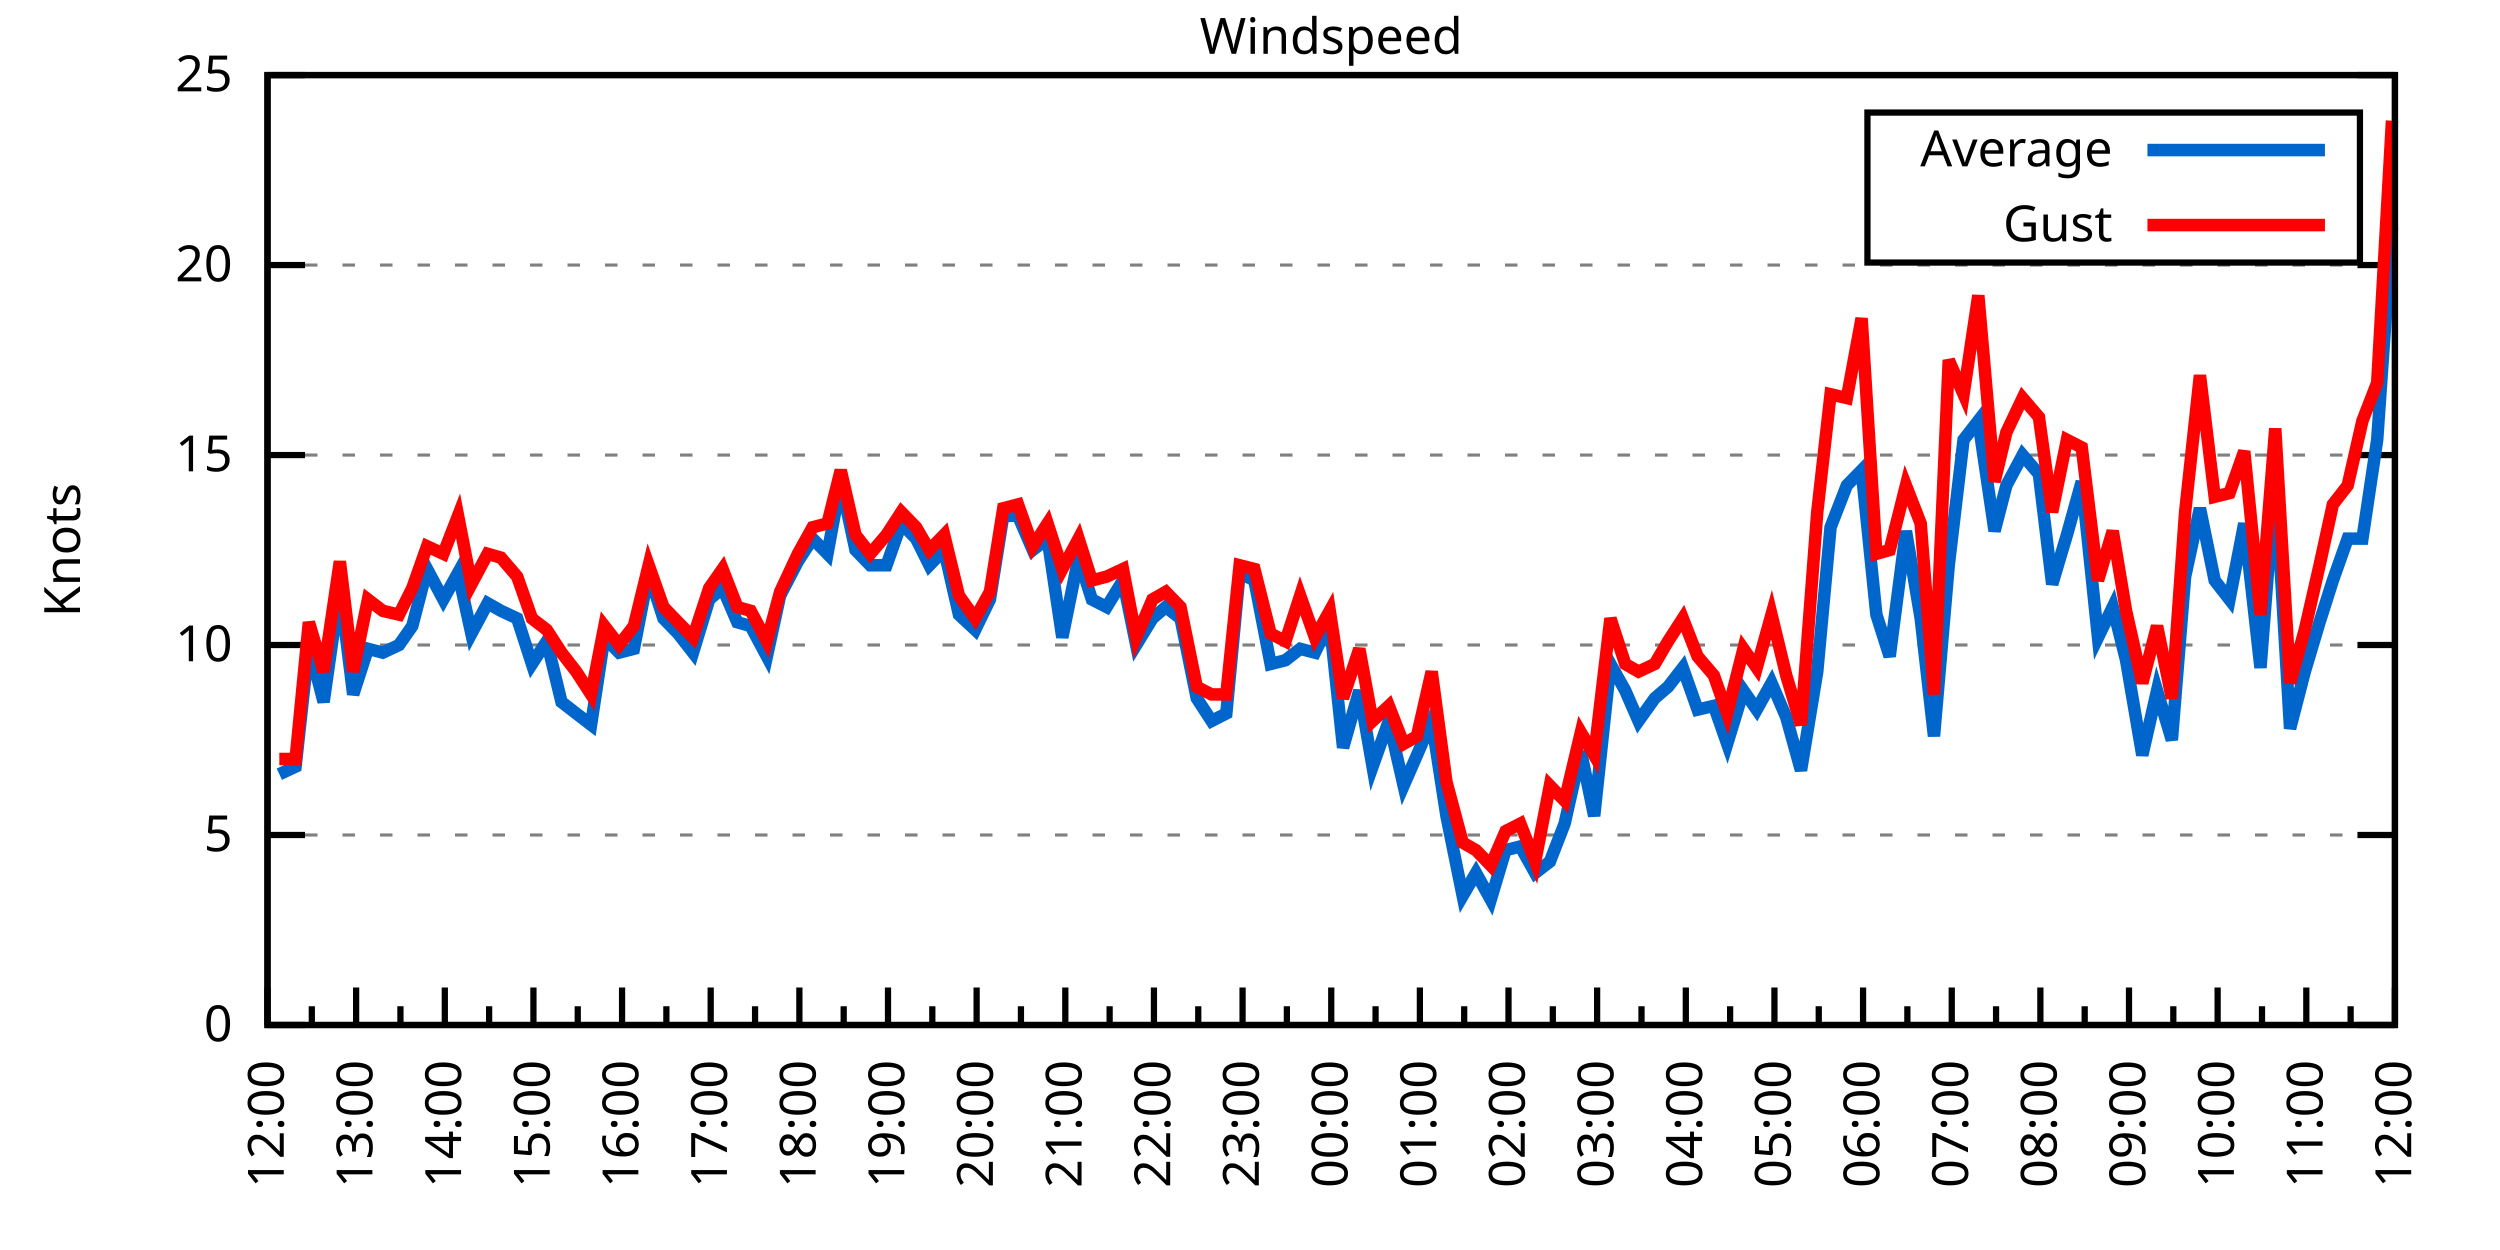
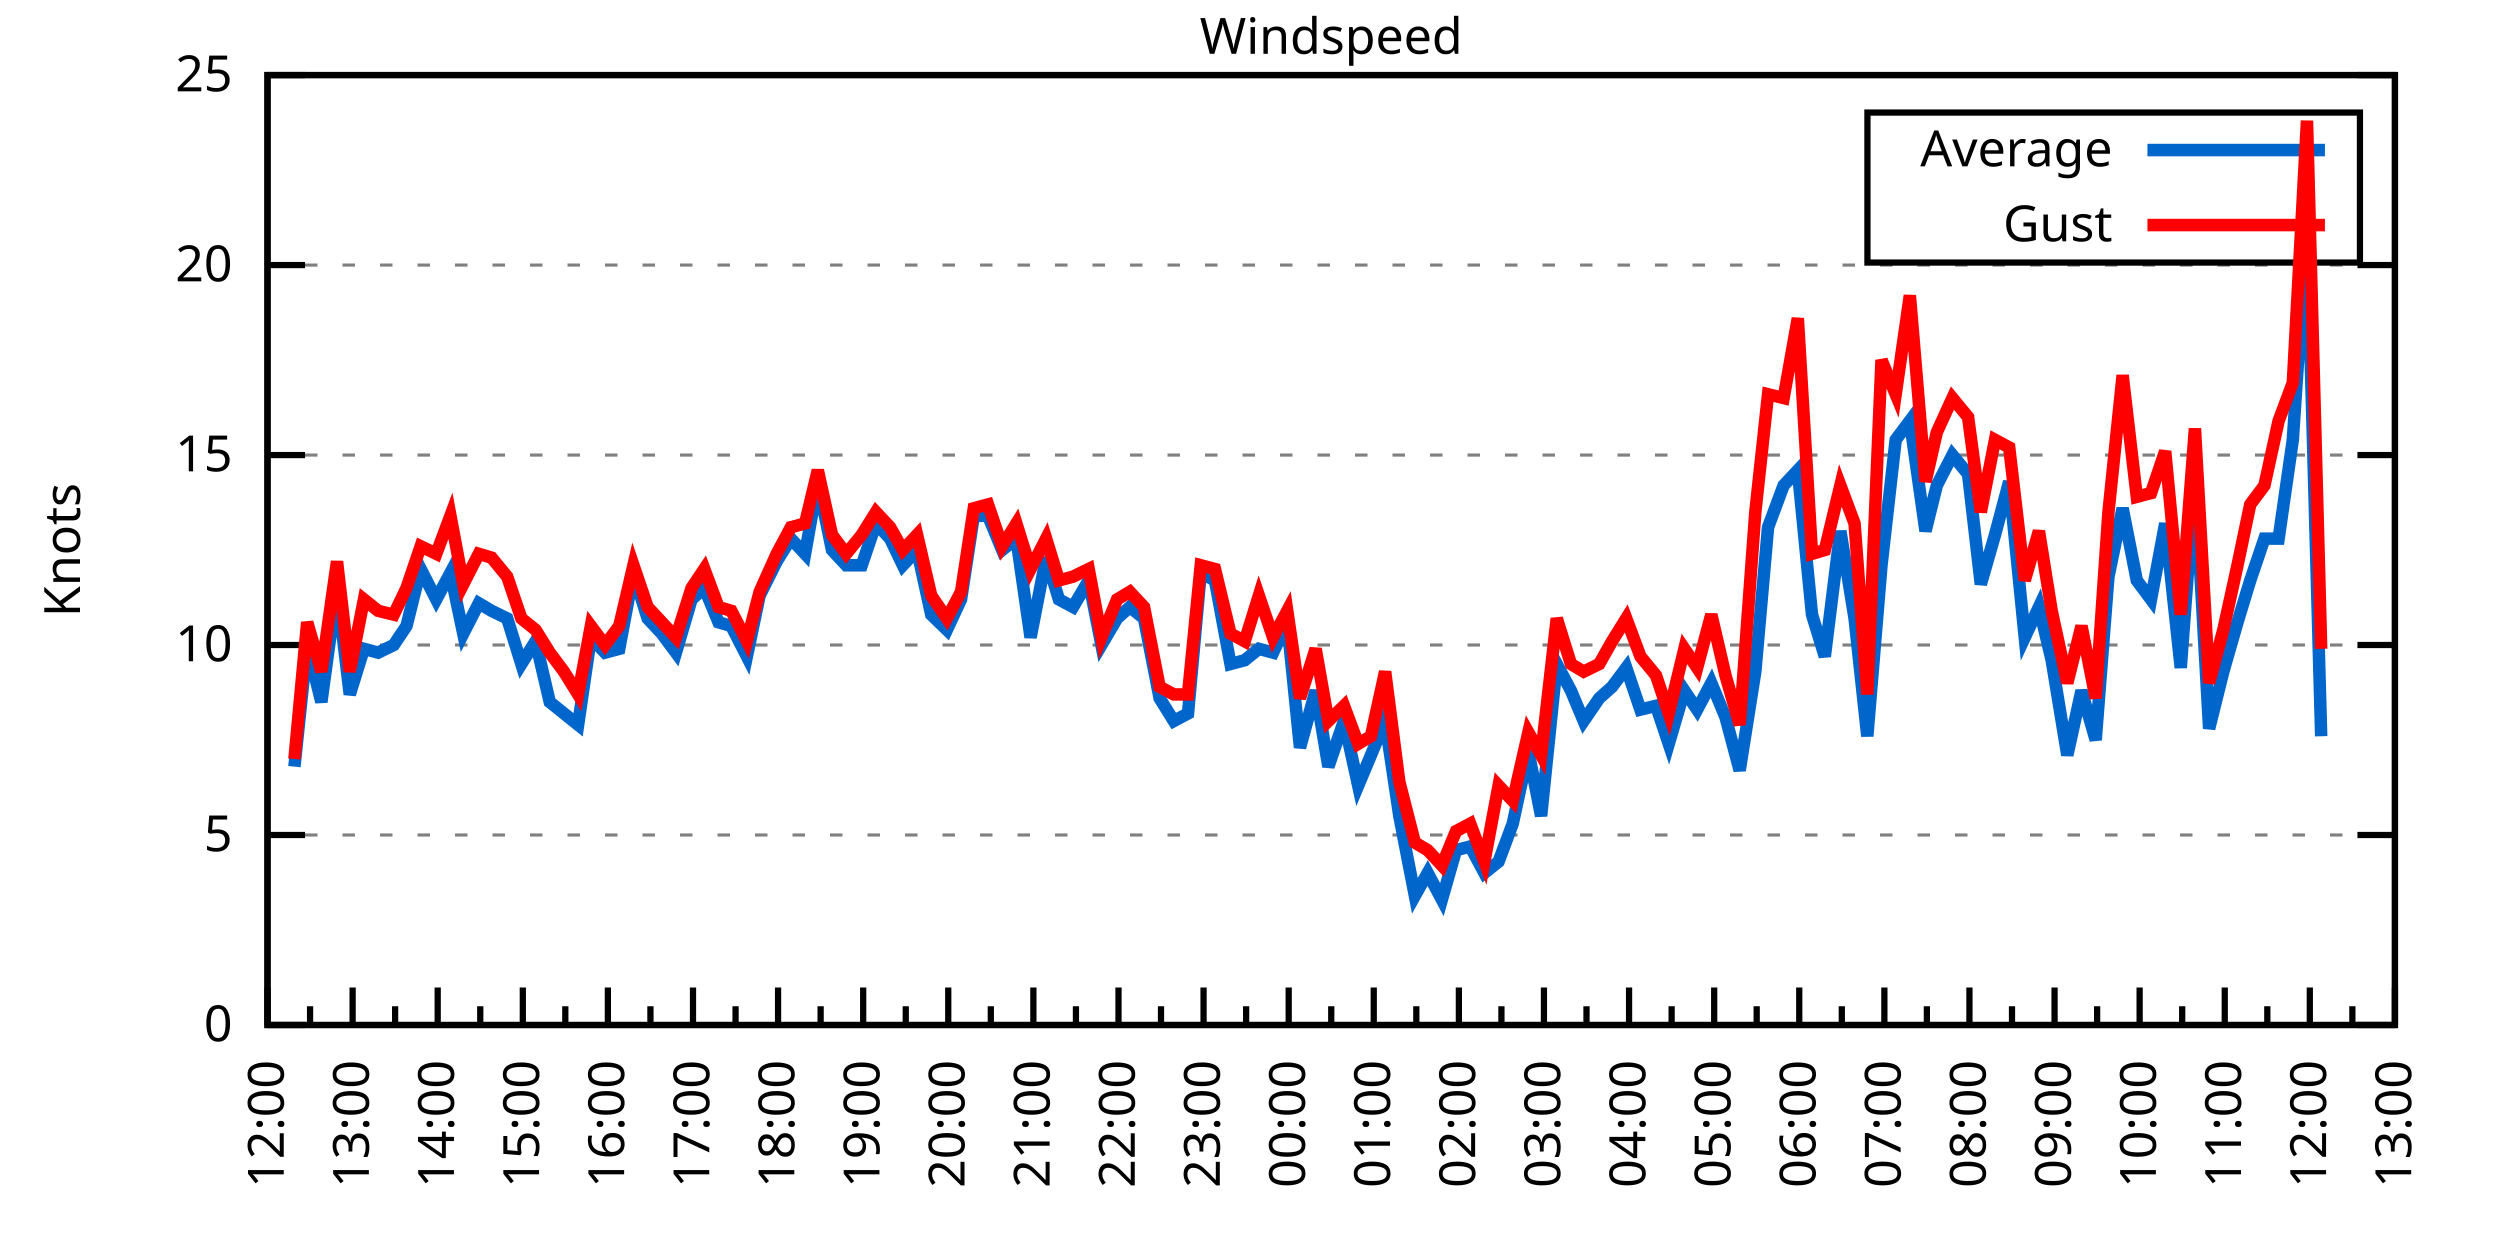
<svg xmlns="http://www.w3.org/2000/svg" xmlns:xlink="http://www.w3.org/1999/xlink" width="400" height="200" viewBox="0 0 400 200">
  <g id="gnuplot_canvas">
    <rect x="0" y="0" width="400" height="200" fill="none" />
    <defs>
      <circle id="gpDot" r="0.5" stroke-width="0.5" stroke="currentColor" />
      <path id="gpPt0" stroke-width="0.333" stroke="currentColor" d="M-1,0 h2 M0,-1 v2" />
      <path id="gpPt1" stroke-width="0.333" stroke="currentColor" d="M-1,-1 L1,1 M1,-1 L-1,1" />
      <path id="gpPt2" stroke-width="0.333" stroke="currentColor" d="M-1,0 L1,0 M0,-1 L0,1 M-1,-1 L1,1 M-1,1 L1,-1" />
      <rect id="gpPt3" stroke-width="0.333" stroke="currentColor" x="-1" y="-1" width="2" height="2" />
      <rect id="gpPt4" stroke-width="0.333" stroke="currentColor" fill="currentColor" x="-1" y="-1" width="2" height="2" />
      <circle id="gpPt5" stroke-width="0.333" stroke="currentColor" cx="0" cy="0" r="1" />
      <use xlink:href="#gpPt5" id="gpPt6" fill="currentColor" stroke="none" />
      <path id="gpPt7" stroke-width="0.333" stroke="currentColor" d="M0,-1.33 L-1.33,0.67 L1.33,0.67 z" />
      <use xlink:href="#gpPt7" id="gpPt8" fill="currentColor" stroke="none" />
      <use xlink:href="#gpPt7" id="gpPt9" stroke="currentColor" transform="rotate(180)" />
      <use xlink:href="#gpPt9" id="gpPt10" fill="currentColor" stroke="none" />
      <use xlink:href="#gpPt3" id="gpPt11" stroke="currentColor" transform="rotate(45)" />
      <use xlink:href="#gpPt11" id="gpPt12" fill="currentColor" stroke="none" />
      <path id="gpPt13" stroke-width="0.333" stroke="currentColor" d="M0,1.330 L1.265,0.411 L0.782,-1.067 L-0.782,-1.076 L-1.265,0.411 z" />
      <use xlink:href="#gpPt13" id="gpPt14" fill="currentColor" stroke="none" />
      <filter id="textbox" filterUnits="objectBoundingBox" x="0" y="0" height="1" width="1">
        <feFlood flood-color="white" flood-opacity="1" result="bgnd" />
        <feComposite in="SourceGraphic" in2="bgnd" operator="atop" />
      </filter>
      <filter id="greybox" filterUnits="objectBoundingBox" x="0" y="0" height="1" width="1">
        <feFlood flood-color="lightgrey" flood-opacity="1" result="grey" />
        <feComposite in="SourceGraphic" in2="grey" operator="atop" />
      </filter>
    </defs>
    <g fill="none" color="white" stroke="currentColor" stroke-width="1.00" stroke-linecap="butt" stroke-linejoin="miter">
</g>
    <g fill="none" color="black" stroke="currentColor" stroke-width="1.00" stroke-linecap="butt" stroke-linejoin="miter">
      <g stroke="none" shape-rendering="crispEdges">
        <polygon fill="rgb(255, 255, 255)" points="42.80,164.00 383.18,164.00 383.18,12.02 42.80,12.02 " />
      </g>
    </g>
    <g fill="none" color="black" stroke="currentColor" stroke-width="1.00" stroke-linecap="butt" stroke-linejoin="miter">
</g>
    <g fill="none" color="black" stroke="black" stroke-width="0.50" stroke-linecap="butt" stroke-linejoin="miter">
</g>
    <g fill="none" color="gray" stroke="currentColor" stroke-width="0.50" stroke-linecap="butt" stroke-linejoin="miter">
      <path stroke="gray" stroke-dasharray="2,4" class="gridline" d="M42.80,164.00 L383.19,164.00  " />
    </g>
    <g fill="none" color="gray" stroke="gray" stroke-width="1.00" stroke-linecap="butt" stroke-linejoin="miter">
</g>
    <g fill="none" color="black" stroke="currentColor" stroke-width="1.00" stroke-linecap="butt" stroke-linejoin="miter">
      <path stroke="black" d="M42.80,164.00 L48.80,164.00 M383.19,164.00 L377.19,164.00  " />
      <g transform="translate(37.20,166.60)" stroke="none" fill="black" font-family="Sans" font-size="8.00" text-anchor="end">
        <text>
          <tspan font-family="Sans"> 0</tspan>
        </text>
      </g>
    </g>
    <g fill="none" color="black" stroke="currentColor" stroke-width="1.00" stroke-linecap="butt" stroke-linejoin="miter">
</g>
    <g fill="none" color="black" stroke="black" stroke-width="0.50" stroke-linecap="butt" stroke-linejoin="miter">
</g>
    <g fill="none" color="gray" stroke="currentColor" stroke-width="0.50" stroke-linecap="butt" stroke-linejoin="miter">
      <path stroke="gray" stroke-dasharray="2,4" class="gridline" d="M42.80,133.60 L383.19,133.60  " />
    </g>
    <g fill="none" color="gray" stroke="gray" stroke-width="1.00" stroke-linecap="butt" stroke-linejoin="miter">
</g>
    <g fill="none" color="black" stroke="currentColor" stroke-width="1.00" stroke-linecap="butt" stroke-linejoin="miter">
      <path stroke="black" d="M42.80,133.60 L48.80,133.60 M383.19,133.60 L377.19,133.60  " />
      <g transform="translate(37.20,136.20)" stroke="none" fill="black" font-family="Sans" font-size="8.00" text-anchor="end">
        <text>
          <tspan font-family="Sans"> 5</tspan>
        </text>
      </g>
    </g>
    <g fill="none" color="black" stroke="currentColor" stroke-width="1.00" stroke-linecap="butt" stroke-linejoin="miter">
</g>
    <g fill="none" color="black" stroke="black" stroke-width="0.50" stroke-linecap="butt" stroke-linejoin="miter">
</g>
    <g fill="none" color="gray" stroke="currentColor" stroke-width="0.50" stroke-linecap="butt" stroke-linejoin="miter">
      <path stroke="gray" stroke-dasharray="2,4" class="gridline" d="M42.80,103.20 L383.19,103.20  " />
    </g>
    <g fill="none" color="gray" stroke="gray" stroke-width="1.00" stroke-linecap="butt" stroke-linejoin="miter">
</g>
    <g fill="none" color="black" stroke="currentColor" stroke-width="1.00" stroke-linecap="butt" stroke-linejoin="miter">
      <path stroke="black" d="M42.80,103.20 L48.80,103.20 M383.19,103.20 L377.19,103.20  " />
      <g transform="translate(37.20,105.80)" stroke="none" fill="black" font-family="Sans" font-size="8.00" text-anchor="end">
        <text>
          <tspan font-family="Sans"> 10</tspan>
        </text>
      </g>
    </g>
    <g fill="none" color="black" stroke="currentColor" stroke-width="1.00" stroke-linecap="butt" stroke-linejoin="miter">
</g>
    <g fill="none" color="black" stroke="black" stroke-width="0.50" stroke-linecap="butt" stroke-linejoin="miter">
</g>
    <g fill="none" color="gray" stroke="currentColor" stroke-width="0.50" stroke-linecap="butt" stroke-linejoin="miter">
      <path stroke="gray" stroke-dasharray="2,4" class="gridline" d="M42.80,72.81 L383.19,72.81  " />
    </g>
    <g fill="none" color="gray" stroke="gray" stroke-width="1.00" stroke-linecap="butt" stroke-linejoin="miter">
</g>
    <g fill="none" color="black" stroke="currentColor" stroke-width="1.00" stroke-linecap="butt" stroke-linejoin="miter">
      <path stroke="black" d="M42.80,72.81 L48.80,72.81 M383.19,72.81 L377.19,72.81  " />
      <g transform="translate(37.20,75.41)" stroke="none" fill="black" font-family="Sans" font-size="8.00" text-anchor="end">
        <text>
          <tspan font-family="Sans"> 15</tspan>
        </text>
      </g>
    </g>
    <g fill="none" color="black" stroke="currentColor" stroke-width="1.00" stroke-linecap="butt" stroke-linejoin="miter">
</g>
    <g fill="none" color="black" stroke="black" stroke-width="0.50" stroke-linecap="butt" stroke-linejoin="miter">
</g>
    <g fill="none" color="gray" stroke="currentColor" stroke-width="0.50" stroke-linecap="butt" stroke-linejoin="miter">
      <path stroke="gray" stroke-dasharray="2,4" class="gridline" d="M42.80,42.41 L383.19,42.41  " />
    </g>
    <g fill="none" color="gray" stroke="gray" stroke-width="1.00" stroke-linecap="butt" stroke-linejoin="miter">
</g>
    <g fill="none" color="black" stroke="currentColor" stroke-width="1.00" stroke-linecap="butt" stroke-linejoin="miter">
      <path stroke="black" d="M42.80,42.41 L48.80,42.41 M383.19,42.41 L377.19,42.41  " />
      <g transform="translate(37.20,45.01)" stroke="none" fill="black" font-family="Sans" font-size="8.00" text-anchor="end">
        <text>
          <tspan font-family="Sans"> 20</tspan>
        </text>
      </g>
    </g>
    <g fill="none" color="black" stroke="currentColor" stroke-width="1.00" stroke-linecap="butt" stroke-linejoin="miter">
</g>
    <g fill="none" color="black" stroke="black" stroke-width="0.50" stroke-linecap="butt" stroke-linejoin="miter">
</g>
    <g fill="none" color="gray" stroke="currentColor" stroke-width="0.50" stroke-linecap="butt" stroke-linejoin="miter">
      <path stroke="gray" stroke-dasharray="2,4" class="gridline" d="M42.80,12.01 L383.19,12.01  " />
    </g>
    <g fill="none" color="gray" stroke="gray" stroke-width="1.00" stroke-linecap="butt" stroke-linejoin="miter">
</g>
    <g fill="none" color="black" stroke="currentColor" stroke-width="1.00" stroke-linecap="butt" stroke-linejoin="miter">
      <path stroke="black" d="M42.80,12.01 L48.80,12.01 M383.19,12.01 L377.19,12.01  " />
      <g transform="translate(37.20,14.61)" stroke="none" fill="black" font-family="Sans" font-size="8.00" text-anchor="end">
        <text>
          <tspan font-family="Sans"> 25</tspan>
        </text>
      </g>
    </g>
    <g fill="none" color="black" stroke="currentColor" stroke-width="1.00" stroke-linecap="butt" stroke-linejoin="miter">
      <path stroke="black" d="M42.80,164.00 L42.80,158.00  " />
      <g transform="translate(45.40,169.60) rotate(270)" stroke="none" fill="black" font-family="Sans" font-size="8.00" text-anchor="end">
        <text>
          <tspan font-family="Sans">12:00</tspan>
        </text>
      </g>
    </g>
    <g fill="none" color="black" stroke="currentColor" stroke-width="1.00" stroke-linecap="butt" stroke-linejoin="miter">
-       <path stroke="black" d="M49.89,164.00 L49.89,161.00 M56.98,164.00 L56.98,158.00  " />
-       <g transform="translate(59.58,169.60) rotate(270)" stroke="none" fill="black" font-family="Sans" font-size="8.00" text-anchor="end">
+       <path stroke="black" d="M49.61,164.00 L49.61,161.00 M56.42,164.00 L56.42,158.00  " />
+       <g transform="translate(59.02,169.60) rotate(270)" stroke="none" fill="black" font-family="Sans" font-size="8.00" text-anchor="end">
        <text>
          <tspan font-family="Sans">13:00</tspan>
        </text>
      </g>
    </g>
    <g fill="none" color="black" stroke="currentColor" stroke-width="1.00" stroke-linecap="butt" stroke-linejoin="miter">
-       <path stroke="black" d="M64.07,164.00 L64.07,161.00 M71.17,164.00 L71.17,158.00  " />
-       <g transform="translate(73.77,169.60) rotate(270)" stroke="none" fill="black" font-family="Sans" font-size="8.00" text-anchor="end">
+       <path stroke="black" d="M63.22,164.00 L63.22,161.00 M70.03,164.00 L70.03,158.00  " />
+       <g transform="translate(72.63,169.60) rotate(270)" stroke="none" fill="black" font-family="Sans" font-size="8.00" text-anchor="end">
        <text>
          <tspan font-family="Sans">14:00</tspan>
        </text>
      </g>
    </g>
    <g fill="none" color="black" stroke="currentColor" stroke-width="1.00" stroke-linecap="butt" stroke-linejoin="miter">
-       <path stroke="black" d="M78.26,164.00 L78.26,161.00 M85.35,164.00 L85.35,158.00  " />
-       <g transform="translate(87.95,169.60) rotate(270)" stroke="none" fill="black" font-family="Sans" font-size="8.00" text-anchor="end">
+       <path stroke="black" d="M76.84,164.00 L76.84,161.00 M83.65,164.00 L83.65,158.00  " />
+       <g transform="translate(86.25,169.60) rotate(270)" stroke="none" fill="black" font-family="Sans" font-size="8.00" text-anchor="end">
        <text>
          <tspan font-family="Sans">15:00</tspan>
        </text>
      </g>
    </g>
    <g fill="none" color="black" stroke="currentColor" stroke-width="1.00" stroke-linecap="butt" stroke-linejoin="miter">
-       <path stroke="black" d="M92.44,164.00 L92.44,161.00 M99.53,164.00 L99.53,158.00  " />
-       <g transform="translate(102.13,169.60) rotate(270)" stroke="none" fill="black" font-family="Sans" font-size="8.00" text-anchor="end">
+       <path stroke="black" d="M90.45,164.00 L90.45,161.00 M97.26,164.00 L97.26,158.00  " />
+       <g transform="translate(99.86,169.60) rotate(270)" stroke="none" fill="black" font-family="Sans" font-size="8.00" text-anchor="end">
        <text>
          <tspan font-family="Sans">16:00</tspan>
        </text>
      </g>
    </g>
    <g fill="none" color="black" stroke="currentColor" stroke-width="1.00" stroke-linecap="butt" stroke-linejoin="miter">
-       <path stroke="black" d="M106.62,164.00 L106.62,161.00 M113.71,164.00 L113.71,158.00  " />
-       <g transform="translate(116.31,169.60) rotate(270)" stroke="none" fill="black" font-family="Sans" font-size="8.00" text-anchor="end">
+       <path stroke="black" d="M104.07,164.00 L104.07,161.00 M110.88,164.00 L110.88,158.00  " />
+       <g transform="translate(113.48,169.60) rotate(270)" stroke="none" fill="black" font-family="Sans" font-size="8.00" text-anchor="end">
        <text>
          <tspan font-family="Sans">17:00</tspan>
        </text>
      </g>
    </g>
    <g fill="none" color="black" stroke="currentColor" stroke-width="1.00" stroke-linecap="butt" stroke-linejoin="miter">
-       <path stroke="black" d="M120.81,164.00 L120.81,161.00 M127.90,164.00 L127.90,158.00  " />
-       <g transform="translate(130.50,169.60) rotate(270)" stroke="none" fill="black" font-family="Sans" font-size="8.00" text-anchor="end">
+       <path stroke="black" d="M117.69,164.00 L117.69,161.00 M124.49,164.00 L124.49,158.00  " />
+       <g transform="translate(127.09,169.60) rotate(270)" stroke="none" fill="black" font-family="Sans" font-size="8.00" text-anchor="end">
        <text>
          <tspan font-family="Sans">18:00</tspan>
        </text>
      </g>
    </g>
    <g fill="none" color="black" stroke="currentColor" stroke-width="1.00" stroke-linecap="butt" stroke-linejoin="miter">
-       <path stroke="black" d="M134.99,164.00 L134.99,161.00 M142.08,164.00 L142.08,158.00  " />
-       <g transform="translate(144.68,169.60) rotate(270)" stroke="none" fill="black" font-family="Sans" font-size="8.00" text-anchor="end">
+       <path stroke="black" d="M131.30,164.00 L131.30,161.00 M138.11,164.00 L138.11,158.00  " />
+       <g transform="translate(140.71,169.60) rotate(270)" stroke="none" fill="black" font-family="Sans" font-size="8.00" text-anchor="end">
        <text>
          <tspan font-family="Sans">19:00</tspan>
        </text>
      </g>
    </g>
    <g fill="none" color="black" stroke="currentColor" stroke-width="1.00" stroke-linecap="butt" stroke-linejoin="miter">
-       <path stroke="black" d="M149.17,164.00 L149.17,161.00 M156.26,164.00 L156.26,158.00  " />
-       <g transform="translate(158.86,169.60) rotate(270)" stroke="none" fill="black" font-family="Sans" font-size="8.00" text-anchor="end">
+       <path stroke="black" d="M144.92,164.00 L144.92,161.00 M151.72,164.00 L151.72,158.00  " />
+       <g transform="translate(154.32,169.60) rotate(270)" stroke="none" fill="black" font-family="Sans" font-size="8.00" text-anchor="end">
        <text>
          <tspan font-family="Sans">20:00</tspan>
        </text>
      </g>
    </g>
    <g fill="none" color="black" stroke="currentColor" stroke-width="1.00" stroke-linecap="butt" stroke-linejoin="miter">
-       <path stroke="black" d="M163.35,164.00 L163.35,161.00 M170.45,164.00 L170.45,158.00  " />
-       <g transform="translate(173.05,169.60) rotate(270)" stroke="none" fill="black" font-family="Sans" font-size="8.00" text-anchor="end">
+       <path stroke="black" d="M158.53,164.00 L158.53,161.00 M165.34,164.00 L165.34,158.00  " />
+       <g transform="translate(167.94,169.60) rotate(270)" stroke="none" fill="black" font-family="Sans" font-size="8.00" text-anchor="end">
        <text>
          <tspan font-family="Sans">21:00</tspan>
        </text>
      </g>
    </g>
    <g fill="none" color="black" stroke="currentColor" stroke-width="1.00" stroke-linecap="butt" stroke-linejoin="miter">
-       <path stroke="black" d="M177.54,164.00 L177.54,161.00 M184.63,164.00 L184.63,158.00  " />
-       <g transform="translate(187.23,169.60) rotate(270)" stroke="none" fill="black" font-family="Sans" font-size="8.00" text-anchor="end">
+       <path stroke="black" d="M172.15,164.00 L172.15,161.00 M178.96,164.00 L178.96,158.00  " />
+       <g transform="translate(181.56,169.60) rotate(270)" stroke="none" fill="black" font-family="Sans" font-size="8.00" text-anchor="end">
        <text>
          <tspan font-family="Sans">22:00</tspan>
        </text>
      </g>
    </g>
    <g fill="none" color="black" stroke="currentColor" stroke-width="1.00" stroke-linecap="butt" stroke-linejoin="miter">
-       <path stroke="black" d="M191.72,164.00 L191.72,161.00 M198.81,164.00 L198.81,158.00  " />
-       <g transform="translate(201.41,169.60) rotate(270)" stroke="none" fill="black" font-family="Sans" font-size="8.00" text-anchor="end">
+       <path stroke="black" d="M185.76,164.00 L185.76,161.00 M192.57,164.00 L192.57,158.00  " />
+       <g transform="translate(195.17,169.60) rotate(270)" stroke="none" fill="black" font-family="Sans" font-size="8.00" text-anchor="end">
        <text>
          <tspan font-family="Sans">23:00</tspan>
        </text>
      </g>
    </g>
    <g fill="none" color="black" stroke="currentColor" stroke-width="1.00" stroke-linecap="butt" stroke-linejoin="miter">
-       <path stroke="black" d="M205.90,164.00 L205.90,161.00 M213.00,164.00 L213.00,158.00  " />
-       <g transform="translate(215.60,169.60) rotate(270)" stroke="none" fill="black" font-family="Sans" font-size="8.00" text-anchor="end">
+       <path stroke="black" d="M199.38,164.00 L199.38,161.00 M206.19,164.00 L206.19,158.00  " />
+       <g transform="translate(208.79,169.60) rotate(270)" stroke="none" fill="black" font-family="Sans" font-size="8.00" text-anchor="end">
        <text>
          <tspan font-family="Sans">00:00</tspan>
        </text>
      </g>
    </g>
    <g fill="none" color="black" stroke="currentColor" stroke-width="1.00" stroke-linecap="butt" stroke-linejoin="miter">
-       <path stroke="black" d="M220.09,164.00 L220.09,161.00 M227.18,164.00 L227.18,158.00  " />
-       <g transform="translate(229.78,169.60) rotate(270)" stroke="none" fill="black" font-family="Sans" font-size="8.00" text-anchor="end">
+       <path stroke="black" d="M213.00,164.00 L213.00,161.00 M219.80,164.00 L219.80,158.00  " />
+       <g transform="translate(222.40,169.60) rotate(270)" stroke="none" fill="black" font-family="Sans" font-size="8.00" text-anchor="end">
        <text>
          <tspan font-family="Sans">01:00</tspan>
        </text>
      </g>
    </g>
    <g fill="none" color="black" stroke="currentColor" stroke-width="1.00" stroke-linecap="butt" stroke-linejoin="miter">
-       <path stroke="black" d="M234.27,164.00 L234.27,161.00 M241.36,164.00 L241.36,158.00  " />
-       <g transform="translate(243.96,169.60) rotate(270)" stroke="none" fill="black" font-family="Sans" font-size="8.00" text-anchor="end">
+       <path stroke="black" d="M226.61,164.00 L226.61,161.00 M233.42,164.00 L233.42,158.00  " />
+       <g transform="translate(236.02,169.60) rotate(270)" stroke="none" fill="black" font-family="Sans" font-size="8.00" text-anchor="end">
        <text>
          <tspan font-family="Sans">02:00</tspan>
        </text>
      </g>
    </g>
    <g fill="none" color="black" stroke="currentColor" stroke-width="1.00" stroke-linecap="butt" stroke-linejoin="miter">
-       <path stroke="black" d="M248.45,164.00 L248.45,161.00 M255.54,164.00 L255.54,158.00  " />
-       <g transform="translate(258.14,169.60) rotate(270)" stroke="none" fill="black" font-family="Sans" font-size="8.00" text-anchor="end">
+       <path stroke="black" d="M240.23,164.00 L240.23,161.00 M247.03,164.00 L247.03,158.00  " />
+       <g transform="translate(249.63,169.60) rotate(270)" stroke="none" fill="black" font-family="Sans" font-size="8.00" text-anchor="end">
        <text>
          <tspan font-family="Sans">03:00</tspan>
        </text>
      </g>
    </g>
    <g fill="none" color="black" stroke="currentColor" stroke-width="1.00" stroke-linecap="butt" stroke-linejoin="miter">
-       <path stroke="black" d="M262.64,164.00 L262.64,161.00 M269.73,164.00 L269.73,158.00  " />
-       <g transform="translate(272.33,169.60) rotate(270)" stroke="none" fill="black" font-family="Sans" font-size="8.00" text-anchor="end">
+       <path stroke="black" d="M253.84,164.00 L253.84,161.00 M260.65,164.00 L260.65,158.00  " />
+       <g transform="translate(263.25,169.60) rotate(270)" stroke="none" fill="black" font-family="Sans" font-size="8.00" text-anchor="end">
        <text>
          <tspan font-family="Sans">04:00</tspan>
        </text>
      </g>
    </g>
    <g fill="none" color="black" stroke="currentColor" stroke-width="1.00" stroke-linecap="butt" stroke-linejoin="miter">
-       <path stroke="black" d="M276.82,164.00 L276.82,161.00 M283.91,164.00 L283.91,158.00  " />
-       <g transform="translate(286.51,169.60) rotate(270)" stroke="none" fill="black" font-family="Sans" font-size="8.00" text-anchor="end">
+       <path stroke="black" d="M267.46,164.00 L267.46,161.00 M274.27,164.00 L274.27,158.00  " />
+       <g transform="translate(276.87,169.60) rotate(270)" stroke="none" fill="black" font-family="Sans" font-size="8.00" text-anchor="end">
        <text>
          <tspan font-family="Sans">05:00</tspan>
        </text>
      </g>
    </g>
    <g fill="none" color="black" stroke="currentColor" stroke-width="1.00" stroke-linecap="butt" stroke-linejoin="miter">
-       <path stroke="black" d="M291.00,164.00 L291.00,161.00 M298.09,164.00 L298.09,158.00  " />
-       <g transform="translate(300.69,169.60) rotate(270)" stroke="none" fill="black" font-family="Sans" font-size="8.00" text-anchor="end">
+       <path stroke="black" d="M281.07,164.00 L281.07,161.00 M287.88,164.00 L287.88,158.00  " />
+       <g transform="translate(290.48,169.60) rotate(270)" stroke="none" fill="black" font-family="Sans" font-size="8.00" text-anchor="end">
        <text>
          <tspan font-family="Sans">06:00</tspan>
        </text>
      </g>
    </g>
    <g fill="none" color="black" stroke="currentColor" stroke-width="1.00" stroke-linecap="butt" stroke-linejoin="miter">
-       <path stroke="black" d="M305.18,164.00 L305.18,161.00 M312.28,164.00 L312.28,158.00  " />
-       <g transform="translate(314.88,169.60) rotate(270)" stroke="none" fill="black" font-family="Sans" font-size="8.00" text-anchor="end">
+       <path stroke="black" d="M294.69,164.00 L294.69,161.00 M301.50,164.00 L301.50,158.00  " />
+       <g transform="translate(304.10,169.60) rotate(270)" stroke="none" fill="black" font-family="Sans" font-size="8.00" text-anchor="end">
        <text>
          <tspan font-family="Sans">07:00</tspan>
        </text>
      </g>
    </g>
    <g fill="none" color="black" stroke="currentColor" stroke-width="1.00" stroke-linecap="butt" stroke-linejoin="miter">
-       <path stroke="black" d="M319.37,164.00 L319.37,161.00 M326.46,164.00 L326.46,158.00  " />
-       <g transform="translate(329.06,169.60) rotate(270)" stroke="none" fill="black" font-family="Sans" font-size="8.00" text-anchor="end">
+       <path stroke="black" d="M308.30,164.00 L308.30,161.00 M315.11,164.00 L315.11,158.00  " />
+       <g transform="translate(317.71,169.60) rotate(270)" stroke="none" fill="black" font-family="Sans" font-size="8.00" text-anchor="end">
        <text>
          <tspan font-family="Sans">08:00</tspan>
        </text>
      </g>
    </g>
    <g fill="none" color="black" stroke="currentColor" stroke-width="1.00" stroke-linecap="butt" stroke-linejoin="miter">
-       <path stroke="black" d="M333.55,164.00 L333.55,161.00 M340.64,164.00 L340.64,158.00  " />
-       <g transform="translate(343.24,169.60) rotate(270)" stroke="none" fill="black" font-family="Sans" font-size="8.00" text-anchor="end">
+       <path stroke="black" d="M321.92,164.00 L321.92,161.00 M328.73,164.00 L328.73,158.00  " />
+       <g transform="translate(331.33,169.60) rotate(270)" stroke="none" fill="black" font-family="Sans" font-size="8.00" text-anchor="end">
        <text>
          <tspan font-family="Sans">09:00</tspan>
        </text>
      </g>
    </g>
    <g fill="none" color="black" stroke="currentColor" stroke-width="1.00" stroke-linecap="butt" stroke-linejoin="miter">
-       <path stroke="black" d="M347.73,164.00 L347.73,161.00 M354.82,164.00 L354.82,158.00  " />
-       <g transform="translate(357.42,169.60) rotate(270)" stroke="none" fill="black" font-family="Sans" font-size="8.00" text-anchor="end">
+       <path stroke="black" d="M335.54,164.00 L335.54,161.00 M342.34,164.00 L342.34,158.00  " />
+       <g transform="translate(344.94,169.60) rotate(270)" stroke="none" fill="black" font-family="Sans" font-size="8.00" text-anchor="end">
        <text>
          <tspan font-family="Sans">10:00</tspan>
        </text>
      </g>
    </g>
    <g fill="none" color="black" stroke="currentColor" stroke-width="1.00" stroke-linecap="butt" stroke-linejoin="miter">
-       <path stroke="black" d="M361.92,164.00 L361.92,161.00 M369.01,164.00 L369.01,158.00  " />
-       <g transform="translate(371.61,169.60) rotate(270)" stroke="none" fill="black" font-family="Sans" font-size="8.00" text-anchor="end">
+       <path stroke="black" d="M349.15,164.00 L349.15,161.00 M355.96,164.00 L355.96,158.00  " />
+       <g transform="translate(358.56,169.60) rotate(270)" stroke="none" fill="black" font-family="Sans" font-size="8.00" text-anchor="end">
        <text>
          <tspan font-family="Sans">11:00</tspan>
        </text>
      </g>
    </g>
    <g fill="none" color="black" stroke="currentColor" stroke-width="1.00" stroke-linecap="butt" stroke-linejoin="miter">
-       <path stroke="black" d="M376.10,164.00 L376.10,161.00 M383.19,164.00 L383.19,158.00  " />
+       <path stroke="black" d="M362.77,164.00 L362.77,161.00 M369.57,164.00 L369.57,158.00  " />
+       <g transform="translate(372.17,169.60) rotate(270)" stroke="none" fill="black" font-family="Sans" font-size="8.00" text-anchor="end">
+         <text>
+           <tspan font-family="Sans">12:00</tspan>
+         </text>
+       </g>
+     </g>
+     <g fill="none" color="black" stroke="currentColor" stroke-width="1.00" stroke-linecap="butt" stroke-linejoin="miter">
+       <path stroke="black" d="M376.38,164.00 L376.38,161.00 M383.19,164.00 L383.19,158.00  " />
      <g transform="translate(385.79,169.60) rotate(270)" stroke="none" fill="black" font-family="Sans" font-size="8.00" text-anchor="end">
        <text>
-           <tspan font-family="Sans">12:00</tspan>
+           <tspan font-family="Sans">13:00</tspan>
        </text>
      </g>
    </g>
    <g fill="none" color="black" stroke="currentColor" stroke-width="1.00" stroke-linecap="butt" stroke-linejoin="miter">
</g>
    <g fill="none" color="black" stroke="currentColor" stroke-width="1.00" stroke-linecap="butt" stroke-linejoin="miter">
      <path stroke="black" d="M42.80,12.01 L42.80,164.00 L383.19,164.00 L383.19,12.01 L42.80,12.01 Z  " />
    </g>
    <g fill="none" color="black" stroke="currentColor" stroke-width="1.00" stroke-linecap="butt" stroke-linejoin="miter">
      <g transform="translate(12.80,88.01) rotate(270)" stroke="none" fill="black" font-family="Sans" font-size="8.00" text-anchor="middle">
        <text>
          <tspan font-family="Sans">Knots</tspan>
        </text>
      </g>
    </g>
    <g fill="none" color="black" stroke="currentColor" stroke-width="1.00" stroke-linecap="butt" stroke-linejoin="miter">
</g>
    <g fill="none" color="black" stroke="currentColor" stroke-width="1.00" stroke-linecap="butt" stroke-linejoin="miter">
      <path stroke="black" d="M298.79,42.01 L298.79,18.01 L377.59,18.01 L377.59,42.01 L298.79,42.01 Z  " />
    </g>
    <g id="Windspeed_plot_1">
      <g fill="none" color="white" stroke="black" stroke-width="2.00" stroke-linecap="butt" stroke-linejoin="miter">
</g>
      <g fill="none" color="black" stroke="currentColor" stroke-width="2.00" stroke-linecap="butt" stroke-linejoin="miter">
        <g transform="translate(337.99,26.61)" stroke="none" fill="black" font-family="Sans" font-size="8.00" text-anchor="end">
          <text>
            <tspan font-family="Sans">Average</tspan>
          </text>
        </g>
      </g>
      <g fill="none" color="black" stroke="currentColor" stroke-width="2.00" stroke-linecap="butt" stroke-linejoin="miter">
-         <path stroke="rgb(  0, 102, 204)" d="M343.59,24.01 L371.99,24.01 M44.69,123.87 L47.29,122.66 L49.42,103.20 L51.78,112.32 L54.38,94.08 L56.51,111.11   L58.87,103.81 L61.24,104.42 L63.84,103.20 L65.97,100.16 L68.33,91.04 L70.93,95.91 L73.29,91.65 L75.42,101.38   L78.02,96.52 L80.15,97.73 L82.75,98.95 L85.11,106.24 L87.48,102.60 L89.84,112.32 L92.20,114.15 L94.57,115.97   L96.70,101.99 L99.06,104.42 L101.42,103.81 L103.79,91.65 L106.15,98.95 L108.51,101.38 L110.88,104.42 L113.48,95.91   L115.61,94.08 L117.97,99.56 L120.10,100.16 L122.70,105.03 L124.82,95.30 L127.66,89.83 L130.02,86.18 L132.39,88.61   L134.52,77.06 L136.88,88.00 L139.24,90.44 L141.84,90.44 L144.21,83.75 L146.57,86.18 L148.70,90.44 L151.06,88.00   L153.43,98.34 L156.03,100.77 L158.39,95.91 L160.52,82.53 L162.88,82.53 L165.25,88.00 L167.61,86.18 L169.97,101.99   L172.57,89.22 L174.70,95.91 L177.06,97.12 L179.67,92.87 L181.79,103.20 L184.39,98.95 L186.52,97.12 L188.88,98.95   L191.48,111.72 L193.85,115.36 L196.21,114.15 L198.34,91.65 L200.70,92.87 L203.30,106.24 L205.67,105.64 L208.03,103.81   L210.39,104.42 L212.76,99.56 L214.89,119.62 L217.49,110.50 L219.61,122.66 L222.21,115.36 L224.58,125.70 L226.71,120.83   L229.07,115.36 L231.43,130.56 L234.03,143.33 L236.16,139.68 L238.52,143.94 L240.89,136.03 L243.25,135.43 L245.62,139.68   L247.98,137.86 L250.34,131.78 L252.94,120.23 L255.07,130.56 L257.67,106.24 L260.04,110.50 L262.16,115.36 L264.76,111.72   L266.89,109.89 L269.25,106.85 L271.62,113.54 L274.22,112.93 L276.35,119.01 L278.95,110.50 L281.07,113.54 L283.44,109.28   L285.80,114.76 L288.16,123.27 L290.76,107.46 L292.89,84.36 L295.49,77.67 L297.86,75.24 L300.22,98.34 L302.35,105.03   L304.95,84.97 L307.31,98.95 L309.44,117.80 L311.80,90.44 L314.17,70.37 L316.53,67.33 L319.13,84.97 L321.02,77.67   L323.62,72.81 L326.22,75.85 L328.35,93.48 L330.71,85.57 L333.08,77.06 L335.68,101.99 L338.04,97.12 L340.17,105.64   L342.77,120.83 L345.13,110.50 L347.50,118.40 L349.62,92.26 L351.99,81.32 L354.35,92.87 L356.72,95.91 L359.08,83.75   L361.68,106.85 L364.04,76.45 L366.41,116.58 L368.77,107.46 L371.13,99.56 L373.26,92.87 L375.63,86.18 L377.99,86.18   L380.35,70.37 L382.72,36.33  " />
+         <path stroke="rgb(  0, 102, 204)" d="M343.59,24.01 L371.99,24.01 M47.11,122.66 L49.15,103.20 L51.42,112.32 L53.92,94.08 L55.96,111.11 L58.23,103.81   L60.50,104.42 L63.00,103.20 L65.04,100.16 L67.31,91.04 L69.80,95.91 L72.07,91.65 L74.12,101.38 L76.61,96.52   L78.65,97.73 L81.15,98.95 L83.42,106.24 L85.69,102.60 L87.96,112.32 L90.23,114.15 L92.50,115.97 L94.54,101.99   L96.81,104.42 L99.08,103.81 L101.35,91.65 L103.62,98.95 L105.89,101.38 L108.15,104.42 L110.65,95.91 L112.69,94.08   L114.96,99.56 L117.01,100.16 L119.50,105.03 L121.54,95.30 L124.27,89.83 L126.54,86.18 L128.81,88.61 L130.85,77.06   L133.12,88.00 L135.39,90.44 L137.88,90.44 L140.15,83.75 L142.42,86.18 L144.46,90.44 L146.73,88.00 L149.00,98.34   L151.50,100.77 L153.77,95.91 L155.81,82.53 L158.08,82.53 L160.35,88.00 L162.62,86.18 L164.89,101.99 L167.38,89.22   L169.43,95.91 L171.69,97.12 L174.19,92.87 L176.23,103.20 L178.73,98.95 L180.77,97.12 L183.04,98.95 L185.54,111.72   L187.81,115.36 L190.08,114.15 L192.12,91.65 L194.39,92.87 L196.88,106.24 L199.15,105.64 L201.42,103.81 L203.69,104.42   L205.96,99.56 L208.00,119.62 L210.50,110.50 L212.54,122.66 L215.04,115.36 L217.31,125.70 L219.35,120.83 L221.62,115.36   L223.89,130.56 L226.38,143.33 L228.43,139.68 L230.70,143.94 L232.96,136.03 L235.23,135.43 L237.50,139.68 L239.77,137.86   L242.04,131.78 L244.54,120.23 L246.58,130.56 L249.08,106.24 L251.35,110.50 L253.39,115.36 L255.88,111.72 L257.93,109.89   L260.20,106.85 L262.47,113.54 L264.96,112.93 L267.00,119.01 L269.50,110.50 L271.54,113.54 L273.81,109.28 L276.08,114.76   L278.35,123.27 L280.85,107.46 L282.89,84.36 L285.38,77.67 L287.65,75.24 L289.92,98.34 L291.97,105.03 L294.46,84.97   L296.73,98.95 L298.77,117.80 L301.04,90.44 L303.31,70.37 L305.58,67.33 L308.08,84.97 L309.89,77.67 L312.39,72.81   L314.89,75.85 L316.93,93.48 L319.20,85.57 L321.47,77.06 L323.96,101.99 L326.23,97.12 L328.27,105.64 L330.77,120.83   L333.04,110.50 L335.31,118.40 L337.35,92.26 L339.62,81.32 L341.89,92.87 L344.16,95.91 L346.43,83.75 L348.92,106.85   L351.19,76.45 L353.46,116.58 L355.73,107.46 L358.00,99.56 L360.04,92.87 L362.31,86.18 L364.58,86.18 L366.85,70.37   L369.12,36.33 L371.39,117.80  " />
      </g>
    </g>
    <g id="Windspeed_plot_2">
      <g fill="none" color="black" stroke="currentColor" stroke-width="2.00" stroke-linecap="butt" stroke-linejoin="miter">
        <g transform="translate(337.99,38.61)" stroke="none" fill="black" font-family="Sans" font-size="8.00" text-anchor="end">
          <text>
            <tspan font-family="Sans">Gust</tspan>
          </text>
        </g>
      </g>
      <g fill="none" color="black" stroke="currentColor" stroke-width="2.00" stroke-linecap="butt" stroke-linejoin="miter">
-         <path stroke="rgb(255,   0,   0)" d="M343.59,36.01 L371.99,36.01 M44.69,121.44 L47.29,121.44 L49.42,99.56 L51.78,107.46 L54.38,89.83 L56.51,107.46   L58.87,95.91 L61.24,97.73 L63.84,98.34 L65.97,94.08 L68.33,87.40 L70.93,88.61 L73.29,82.53 L75.42,93.48   L78.02,88.61 L80.15,89.22 L82.75,92.26 L85.11,98.95 L87.48,100.77 L89.84,104.42 L92.20,107.46 L94.57,111.11   L96.70,100.16 L99.06,103.20 L101.42,100.16 L103.79,90.44 L106.15,97.12 L108.51,99.56 L110.88,101.99 L113.48,94.08   L115.61,91.04 L117.97,97.12 L120.10,97.73 L122.70,102.60 L124.82,94.69 L127.66,88.61 L130.02,84.36 L132.39,83.75   L134.52,75.24 L136.88,85.57 L139.24,88.61 L141.84,85.57 L144.21,81.93 L146.57,84.36 L148.70,88.00 L151.06,85.57   L153.43,95.30 L156.03,98.95 L158.39,94.69 L160.52,81.32 L162.88,80.71 L165.25,87.40 L167.61,83.75 L169.97,91.04   L172.57,86.18 L174.70,92.87 L177.06,92.26 L179.67,91.04 L181.79,101.99 L184.39,95.91 L186.52,94.69 L188.88,97.12   L191.48,109.89 L193.85,111.11 L196.21,111.11 L198.34,90.44 L200.70,91.04 L203.30,101.38 L205.67,102.60 L208.03,95.30   L210.39,101.99 L212.76,97.73 L214.89,111.72 L217.49,103.81 L219.61,115.36 L222.21,112.93 L224.58,119.01 L226.71,117.80   L229.07,107.46 L231.43,125.09 L234.03,134.82 L236.16,136.03 L238.52,138.47 L240.89,132.99 L243.25,131.78 L245.62,137.86   L247.98,125.70 L250.34,128.13 L252.94,117.19 L255.07,120.83 L257.67,98.95 L260.04,106.24 L262.16,107.46 L264.76,106.24   L266.89,102.60 L269.25,98.95 L271.62,105.03 L274.22,108.07 L276.35,114.15 L278.95,103.81 L281.07,106.85 L283.44,98.34   L285.80,108.07 L288.16,115.97 L290.76,81.93 L292.89,63.08 L295.49,63.69 L297.86,50.92 L300.22,88.61 L302.35,88.00   L304.95,77.67 L307.31,83.75 L309.44,111.11 L311.80,57.61 L314.17,63.08 L316.53,47.27 L319.13,77.06 L321.02,69.16   L323.62,63.69 L326.22,66.73 L328.35,81.93 L330.71,70.37 L333.08,71.59 L335.68,92.87 L338.04,84.97 L340.17,97.73   L342.77,109.28 L345.13,100.16 L347.50,111.72 L349.62,81.93 L351.99,60.04 L354.35,79.49 L356.72,78.89 L359.08,72.20   L361.68,98.34 L364.04,68.55 L366.41,109.28 L368.77,100.77 L371.13,90.44 L373.26,80.71 L375.63,77.67 L377.99,67.33   L380.35,61.25 L382.72,19.31  " />
+         <path stroke="rgb(255,   0,   0)" d="M343.59,36.01 L371.99,36.01 M47.11,121.44 L49.15,99.56 L51.42,107.46 L53.92,89.83 L55.96,107.46 L58.23,95.91   L60.50,97.73 L63.00,98.34 L65.04,94.08 L67.31,87.40 L69.80,88.61 L72.07,82.53 L74.12,93.48 L76.61,88.61   L78.65,89.22 L81.15,92.26 L83.42,98.95 L85.69,100.77 L87.96,104.42 L90.23,107.46 L92.50,111.11 L94.54,100.16   L96.81,103.20 L99.08,100.16 L101.35,90.44 L103.62,97.12 L105.89,99.56 L108.15,101.99 L110.65,94.08 L112.69,91.04   L114.96,97.12 L117.01,97.73 L119.50,102.60 L121.54,94.69 L124.27,88.61 L126.54,84.36 L128.81,83.75 L130.85,75.24   L133.12,85.57 L135.39,88.61 L137.88,85.57 L140.15,81.93 L142.42,84.36 L144.46,88.00 L146.73,85.57 L149.00,95.30   L151.50,98.95 L153.77,94.69 L155.81,81.32 L158.08,80.71 L160.35,87.40 L162.62,83.75 L164.89,91.04 L167.38,86.18   L169.43,92.87 L171.69,92.26 L174.19,91.04 L176.23,101.99 L178.73,95.91 L180.77,94.69 L183.04,97.12 L185.54,109.89   L187.81,111.11 L190.08,111.11 L192.12,90.44 L194.39,91.04 L196.88,101.38 L199.15,102.60 L201.42,95.30 L203.69,101.99   L205.96,97.73 L208.00,111.72 L210.50,103.81 L212.54,115.36 L215.04,112.93 L217.31,119.01 L219.35,117.80 L221.62,107.46   L223.89,125.09 L226.38,134.82 L228.43,136.03 L230.70,138.47 L232.96,132.99 L235.23,131.78 L237.50,137.86 L239.77,125.70   L242.04,128.13 L244.54,117.19 L246.58,120.83 L249.08,98.95 L251.35,106.24 L253.39,107.46 L255.88,106.24 L257.93,102.60   L260.20,98.95 L262.47,105.03 L264.96,108.07 L267.00,114.15 L269.50,103.81 L271.54,106.85 L273.81,98.34 L276.08,108.07   L278.35,115.97 L280.85,81.93 L282.89,63.08 L285.38,63.69 L287.65,50.92 L289.92,88.61 L291.97,88.00 L294.46,77.67   L296.73,83.75 L298.77,111.11 L301.04,57.61 L303.31,63.08 L305.58,47.27 L308.08,77.06 L309.89,69.16 L312.39,63.69   L314.89,66.73 L316.93,81.93 L319.20,70.37 L321.47,71.59 L323.96,92.87 L326.23,84.97 L328.27,97.73 L330.77,109.28   L333.04,100.16 L335.31,111.72 L337.35,81.93 L339.62,60.04 L341.89,79.49 L344.16,78.89 L346.43,72.20 L348.92,98.34   L351.19,68.55 L353.46,109.28 L355.73,100.77 L358.00,90.44 L360.04,80.71 L362.31,77.67 L364.58,67.33 L366.85,61.25   L369.12,19.31 L371.39,103.81  " />
      </g>
    </g>
    <g fill="none" color="black" stroke="currentColor" stroke-width="2.00" stroke-linecap="butt" stroke-linejoin="miter">
</g>
    <g fill="none" color="black" stroke="black" stroke-width="1.00" stroke-linecap="butt" stroke-linejoin="miter">
</g>
    <g fill="none" color="black" stroke="currentColor" stroke-width="1.00" stroke-linecap="butt" stroke-linejoin="miter">
      <path stroke="black" d="M42.80,12.01 L42.80,164.00 L383.19,164.00 L383.19,12.01 L42.80,12.01 Z  " />
    </g>
    <g fill="none" color="black" stroke="currentColor" stroke-width="1.00" stroke-linecap="butt" stroke-linejoin="miter">
      <g transform="translate(212.99,8.61)" stroke="none" fill="black" font-family="Sans" font-size="8.00" text-anchor="middle">
        <text>
          <tspan font-family="Sans">Windspeed</tspan>
        </text>
      </g>
    </g>
    <g fill="none" color="black" stroke="currentColor" stroke-width="1.00" stroke-linecap="butt" stroke-linejoin="miter">
</g>
  </g>
</svg>
